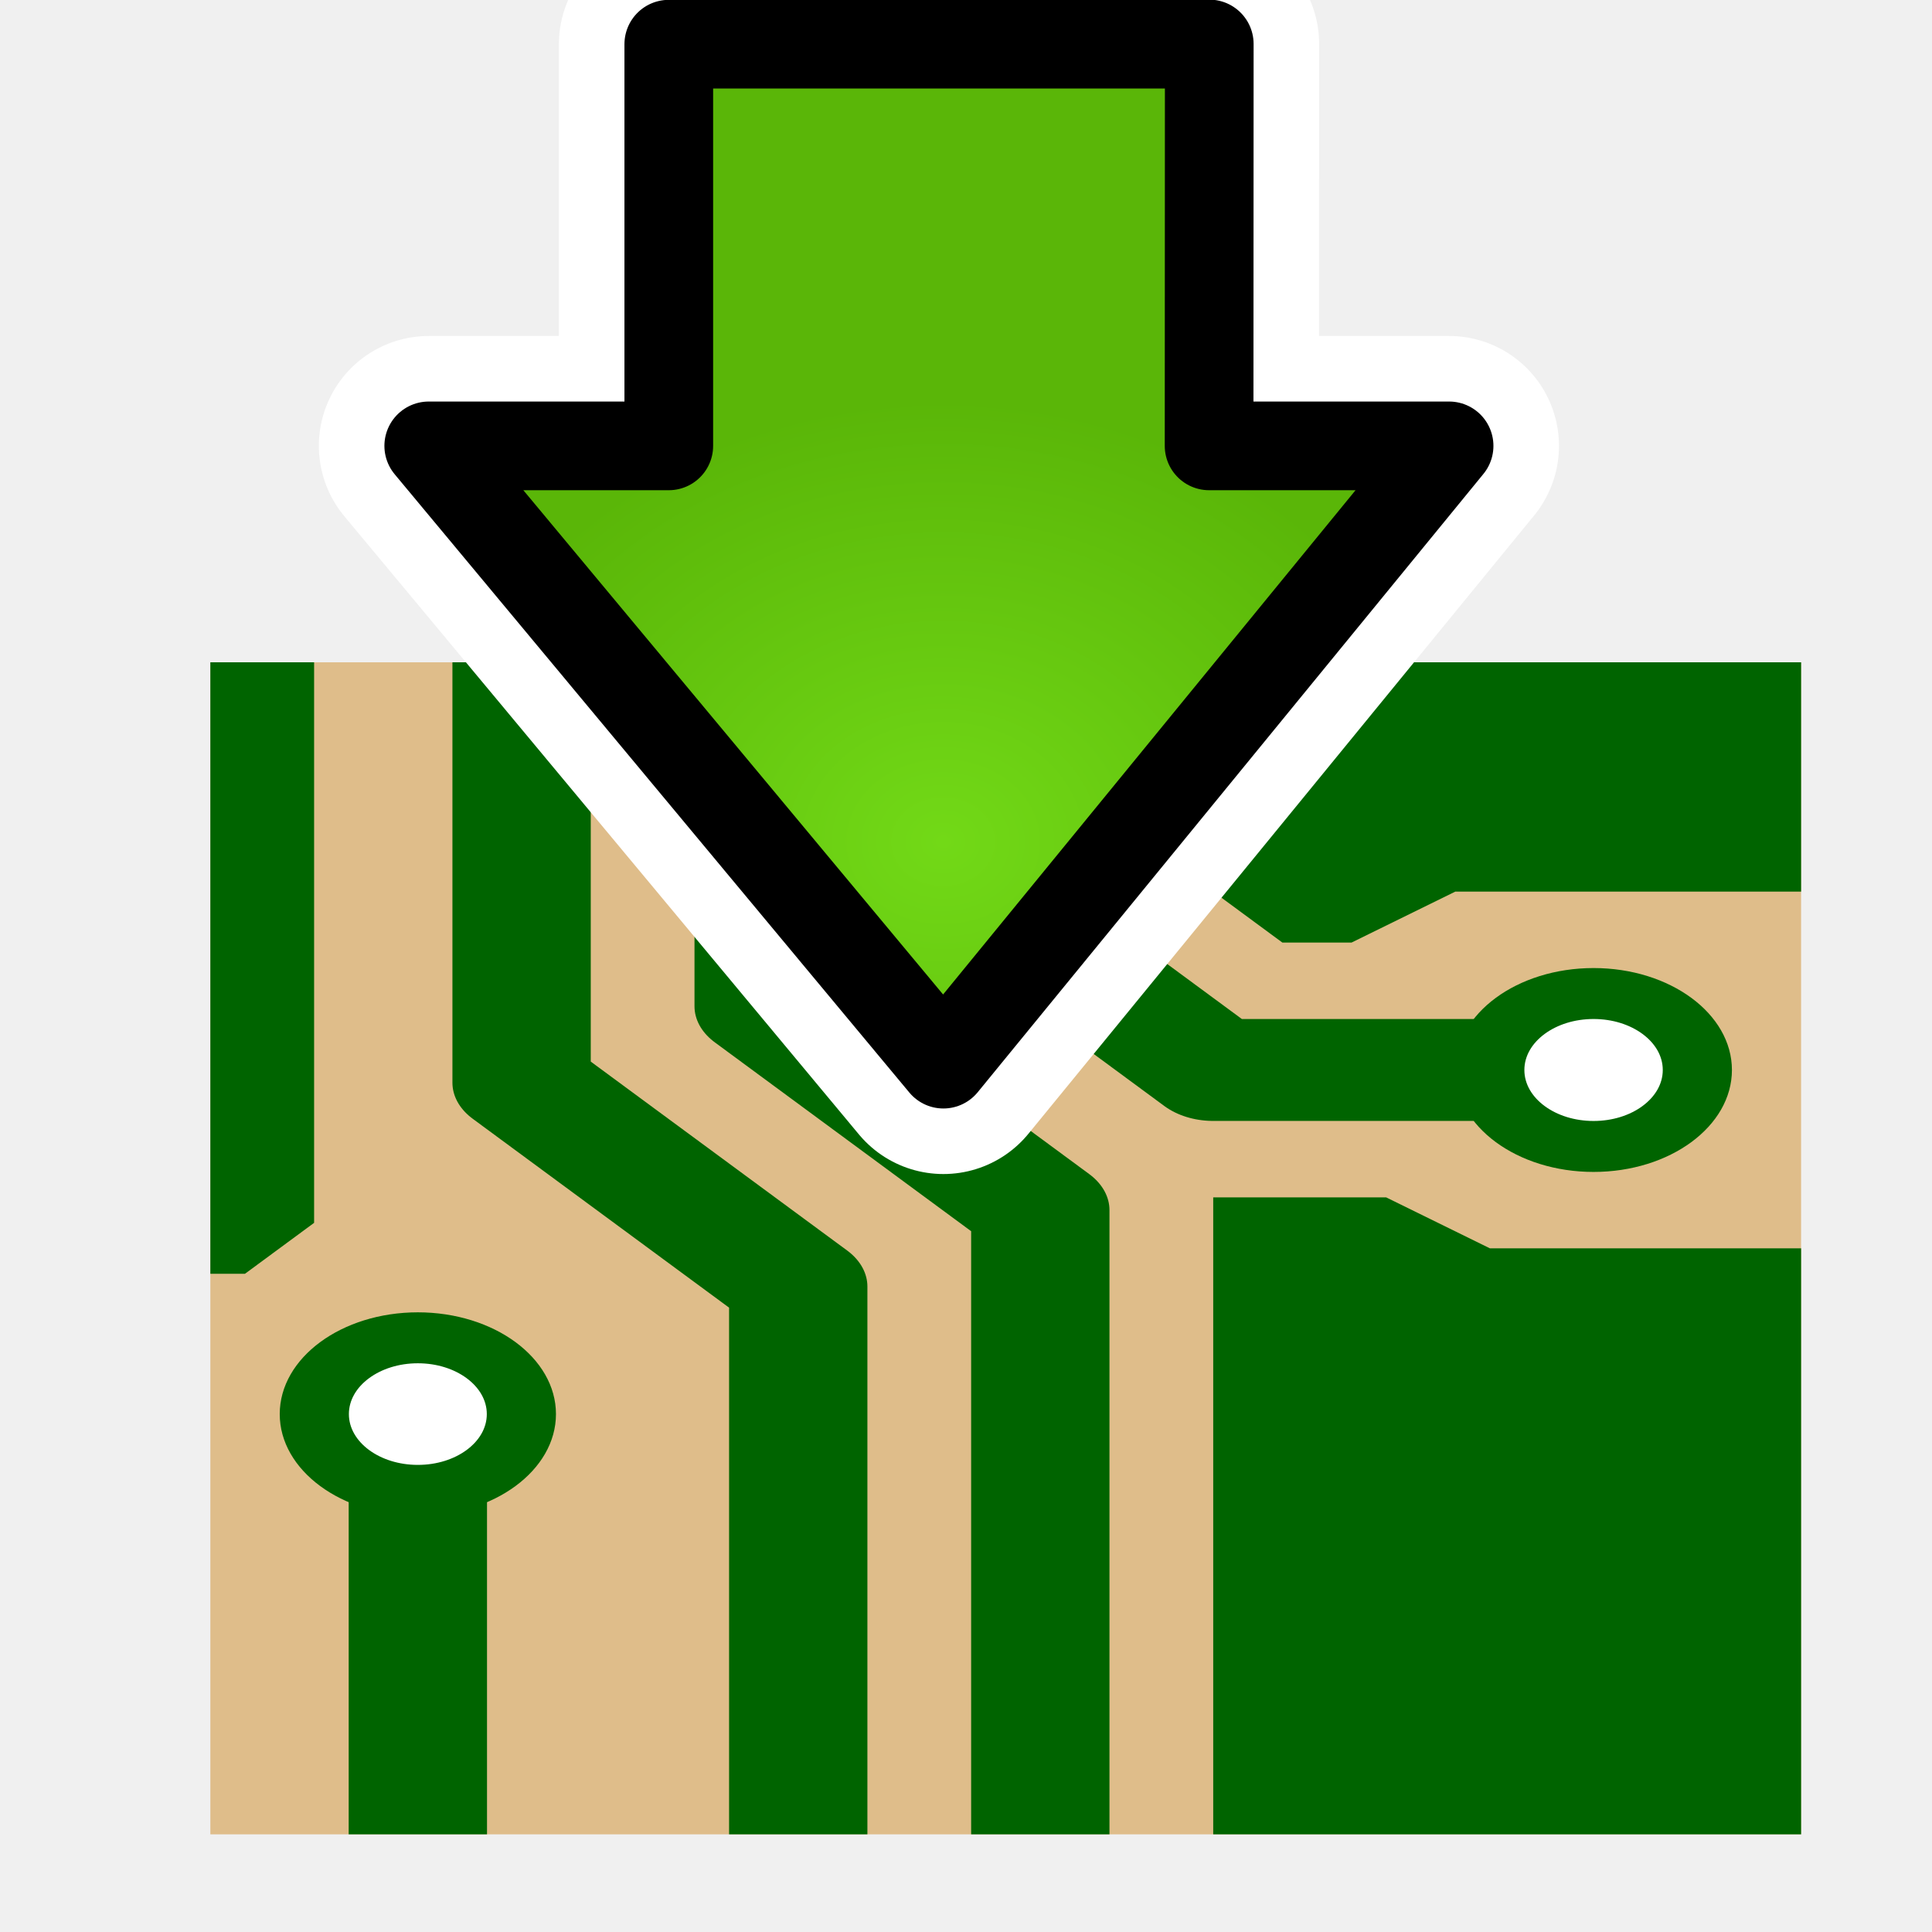
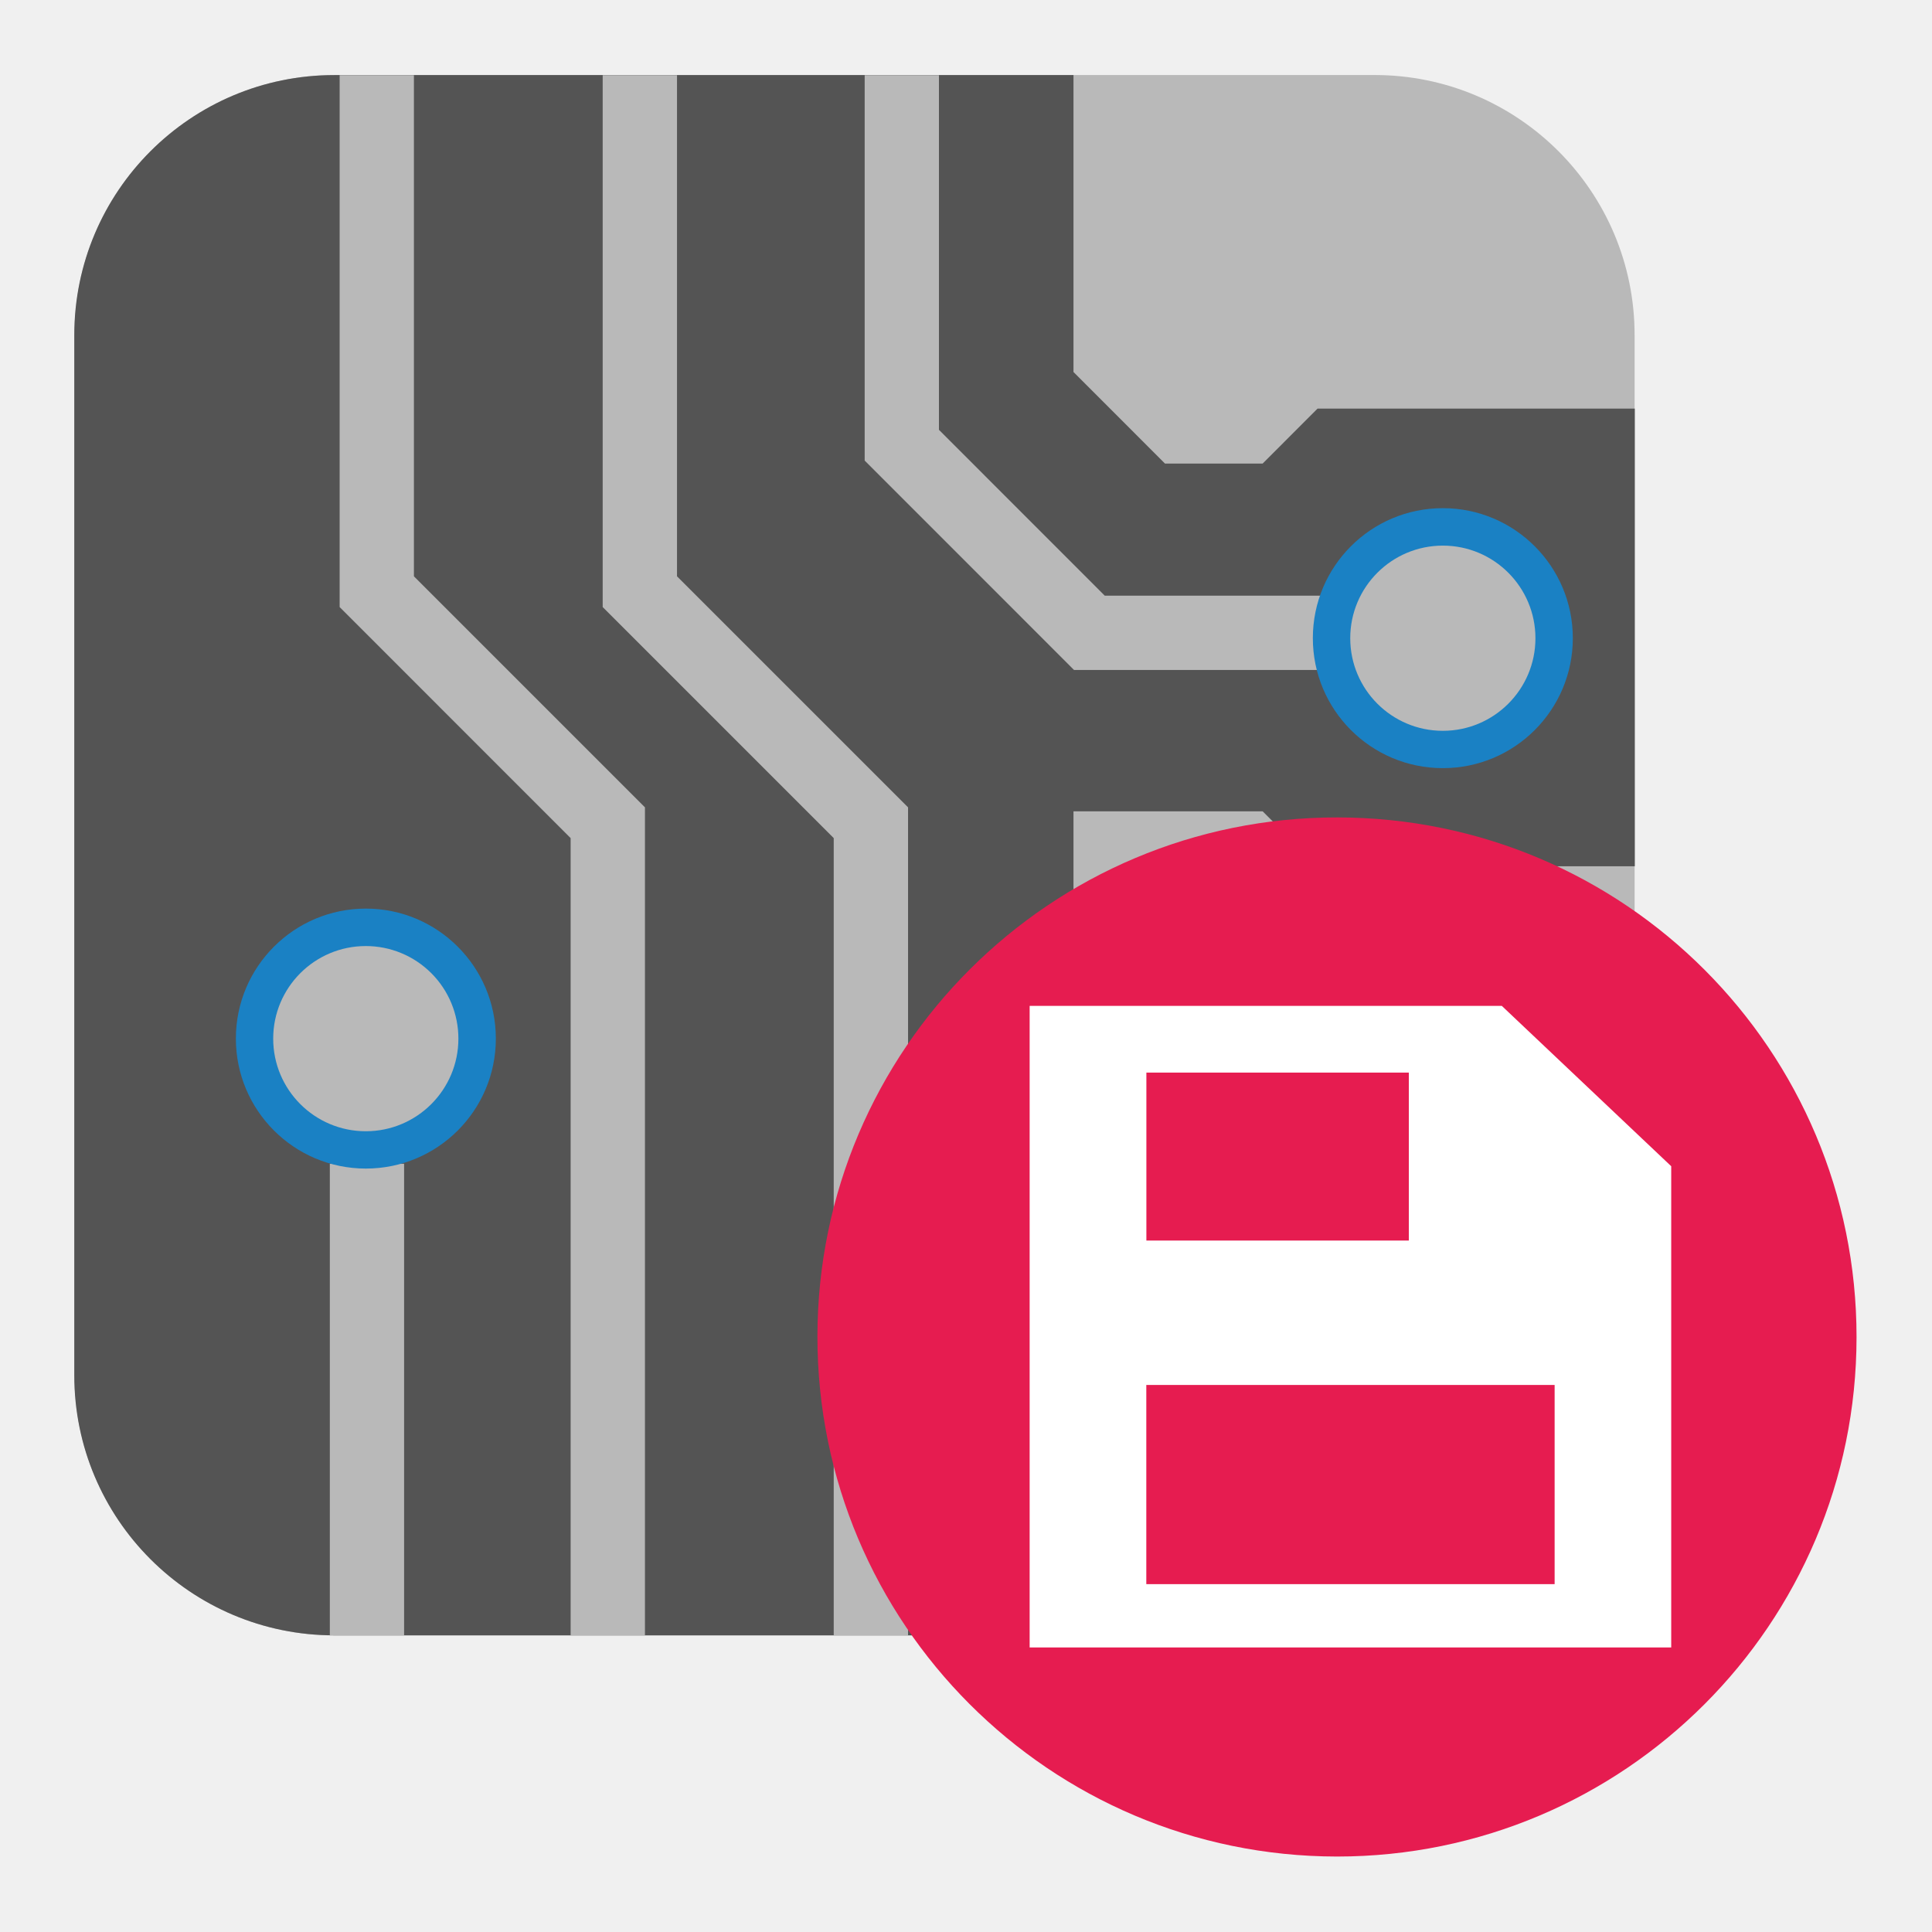
- <svg xmlns="http://www.w3.org/2000/svg" xmlns:xlink="http://www.w3.org/1999/xlink" height="26" width="26" version="1.1" id="svg2">
+ <svg xmlns="http://www.w3.org/2000/svg" id="Слой_1" data-name="Слой 1" viewBox="0 0 26 26" version="1.1">
  <defs id="defs4">
-     <linearGradient id="linearGradient3823">
-       <stop style="stop-color:#000000;stop-opacity:1;" offset="0" id="stop3825" />
-       <stop style="stop-color:#000000;stop-opacity:0;" offset="1" id="stop3827" />
-     </linearGradient>
-     <radialGradient id="t" xlink:href="#a" gradientUnits="userSpaceOnUse" cy="486.65" cx="605.71" gradientTransform="matrix(-2.7744,0,0,1.9697,112.76,-872.89)" r="117.14" />
-     <linearGradient id="a">
-       <stop offset="0" id="stop8" />
-       <stop stop-opacity="0" offset="1" id="stop10" />
-     </linearGradient>
-     <radialGradient id="s" xlink:href="#a" gradientUnits="userSpaceOnUse" cy="486.65" cx="605.71" gradientTransform="matrix(2.7744,0,0,1.9697,-1891.6,-872.89)" r="117.14" />
-     <linearGradient id="ac" y2="609.51" gradientUnits="userSpaceOnUse" x2="302.86" gradientTransform="matrix(2.7744,0,0,1.9697,-1892.2,-872.89)" y1="366.65" x1="302.86">
-       <stop stop-opacity="0" offset="0" id="stop14" />
-       <stop offset=".5" id="stop16" />
-       <stop stop-opacity="0" offset="1" id="stop18" />
-     </linearGradient>
-     <radialGradient id="r" gradientUnits="userSpaceOnUse" cy="6.458" cx="23.447" gradientTransform="matrix(-1.3145,-0.010063,-0.01023,1.3362,46.221,-4.9099)" r="19.062">
-       <stop stop-color="#fff" offset="0" id="stop21" />
-       <stop stop-color="#fff" stop-opacity="0" offset="1" id="stop23" />
-     </radialGradient>
-     <linearGradient id="v" y2="12.584" gradientUnits="userSpaceOnUse" x2="12.624" gradientTransform="matrix(0.91411,0,0,0.91411,-3.8687,-2.7069)" y1="27.394" x1="33.06">
-       <stop stop-color="#fff" offset="0" id="stop26" />
-       <stop stop-color="#fff" stop-opacity="0" offset="1" id="stop28" />
-     </linearGradient>
-     <radialGradient id="u" gradientUnits="userSpaceOnUse" cy="36.421" cx="24.837" gradientTransform="matrix(0.6121954,0,0,-0.2208348,-4.377648,22.74802)" r="15.645">
-       <stop offset="0" id="stop31" />
-       <stop stop-opacity="0" offset="1" id="stop33" />
-     </radialGradient>
-     <linearGradient id="x" y2="35.281" gradientUnits="userSpaceOnUse" x2="24.688" gradientTransform="matrix(0.54167,0,0,0.54167,0.4083003,2.018093)" y1="35.281" x1="7.062">
-       <stop stop-color="#838383" offset="0" id="stop36" />
-       <stop stop-color="#bbb" stop-opacity="0" offset="1" id="stop38" />
-     </linearGradient>
-     <linearGradient id="y" y2="40.944" gradientUnits="userSpaceOnUse" x2="36.183" gradientTransform="matrix(0.54167,0,0,0.54167,-0.02259269,2.736239)" y1="28.481" x1="7.605">
-       <stop stop-color="#bbb" offset="0" id="stop41" />
-       <stop stop-color="#9f9f9f" offset="1" id="stop43" />
-     </linearGradient>
-     <linearGradient id="z" y2="33.759" gradientUnits="userSpaceOnUse" x2="12.222" gradientTransform="matrix(0.54167,0,0,0.54167,-0.02259269,2.736239)" y1="37.206" x1="12.277">
-       <stop stop-color="#eee" offset="0" id="stop46" />
-       <stop stop-color="#eee" stop-opacity="0" offset="1" id="stop48" />
-     </linearGradient>
-     <radialGradient id="q" gradientUnits="userSpaceOnUse" cy="2.958" cx="15.571" gradientTransform="matrix(0.6966959,0.4234234,-0.3850082,0.6335372,-1.297846,0.09459019)" r="20.936">
-       <stop stop-color="#e4e4e4" offset="0" id="stop51" />
-       <stop stop-color="#d3d3d3" offset="1" id="stop53" />
-     </radialGradient>
-     <linearGradient id="aa" y2="47.621" gradientUnits="userSpaceOnUse" x2="44.096" gradientTransform="matrix(0.54167,0,0,0.54167,-0.02259269,2.736239)" y1="4.433" x1="12.378">
-       <stop stop-color="#fff" offset="0" id="stop56" />
-       <stop stop-color="#fff" stop-opacity="0" offset="1" id="stop58" />
-     </linearGradient>
-     <linearGradient id="ab" y2="26.357" gradientUnits="userSpaceOnUse" x2="23.688" gradientTransform="matrix(0.54167,0,0,0.54167,-0.02259269,2.736239)" y1="11.319" x1="23.688">
-       <stop stop-color="#fff" stop-opacity=".255" offset="0" id="stop61" />
-       <stop stop-color="#fff" offset="1" id="stop63" />
-     </linearGradient>
-     <linearGradient id="w" y2="11.781" gradientUnits="userSpaceOnUse" x2="21.748" y1="31.965" x1="33.431" gradientTransform="matrix(0.5621451,0,0,0.5745494,-0.9070857,1.601657)">
-       <stop stop-color="#fff" offset="0" id="stop66" />
-       <stop stop-color="#e6e6e6" offset=".5" id="stop68" />
-       <stop stop-color="#fff" offset=".75" id="stop70" />
-       <stop stop-color="#e1e1e1" offset=".842" id="stop72" />
-       <stop stop-color="#fff" offset="1" id="stop74" />
-     </linearGradient>
-     <linearGradient id="ad" y2="16.743" gradientUnits="userSpaceOnUse" x2="8.895" y1="15.868" x1="14.752">
-       <stop stop-color="#3465a4" offset="0" id="stop77" />
-       <stop stop-color="#3465a4" stop-opacity="0" offset="1" id="stop79" />
-     </linearGradient>
-     <linearGradient id="ae" y2="21.118" gradientUnits="userSpaceOnUse" x2="7" y1="18.25" x1="12.25">
-       <stop stop-color="#204a87" offset="0" id="stop82" />
-       <stop stop-color="#204a87" stop-opacity="0" offset="1" id="stop84" />
-     </linearGradient>
-     <linearGradient id="linearGradient2834" y2="23.891" gradientUnits="userSpaceOnUse" x2="1.31" gradientTransform="matrix(0,-0.33674,-0.33543,0,20.014,15.582)" y1="23.891" x1="28.671">
-       <stop id="stop2266" style="stop-color:#d7e866" offset="0" />
-       <stop id="stop2268" style="stop-color:#8cab2a" offset="1" />
-     </linearGradient>
-     <linearGradient id="linearGradient2831" y2="33.332" gradientUnits="userSpaceOnUse" x2="57.411" gradientTransform="matrix(0,0.3577921,-0.3553544,0,22.38142,-1.322021)" y1="33.332" x1="8.527">
-       <stop id="stop4224" style="stop-color:#fff" offset="0" />
-       <stop id="stop4226" style="stop-color:#fff;stop-opacity:0" offset="1" />
-     </linearGradient>
-     <filter color-interpolation-filters="sRGB" id="filter3945">
-       <feGaussianBlur stdDeviation="0.056" id="feGaussianBlur12" />
-     </filter>
-     <filter color-interpolation-filters="sRGB" id="filter3941">
-       <feGaussianBlur stdDeviation="0.056" id="feGaussianBlur9" />
-     </filter>
-     <radialGradient id="radialGradient3010" gradientUnits="userSpaceOnUse" cy="20.494" cx="35.293" gradientTransform="matrix(0,-0.3720701,-0.4371702,0,26.32077,18.58609)" r="16.956">
-       <stop stop-color="#539bed" offset="0" id="stop15" />
-       <stop stop-color="#0969d3" offset="1" id="stop17" />
-     </radialGradient>
-     <radialGradient id="e-7-0" gradientUnits="userSpaceOnUse" cy="20.494" cx="35.293" gradientTransform="matrix(0,-0.84302,1.0202,0,-4.896325,41.05942)" r="16.956">
-       <stop stop-color="#73d216" offset="0" id="stop12-7-6-0" style="stop-color:#77d917;stop-opacity:1;" />
-       <stop stop-color="#4e9a06" offset="1" id="stop14-2-0-2" style="stop-color:#5db608;stop-opacity:1;" />
-     </radialGradient>
-     <radialGradient xlink:href="#radialGradient5094" id="radialGradient5092" gradientUnits="userSpaceOnUse" gradientTransform="matrix(0,-0.4743843,-0.557386,0,34.42332,1015.694)" cx="34.857" cy="28.374" fx="34.857" fy="28.374" r="16.956" />
-     <radialGradient id="radialGradient5094" gradientUnits="userSpaceOnUse" cy="20.494" cx="35.293" gradientTransform="matrix(0,-0.84302,1.0202,0,-4.896325,41.05942)" r="16.956">
-       <stop stop-color="#73d216" offset="0" id="stop5096" style="stop-color:#72d917;stop-opacity:1" />
-       <stop stop-color="#4e9a06" offset="1" id="stop5098" style="stop-color:#5ab608;stop-opacity:1" />
-     </radialGradient>
+     <style id="style2">.cls-1{fill:#b9b9b9;}.cls-2{fill:#545454;}.cls-3{fill:#1a81c4;}</style>
  </defs>
-   <g transform="matrix(0.4653777,0,0,0.3428852,2.365559,-335.8108)" id="g31">
-     <rect y="1005.362" x="1" height="46" width="46" id="rect3500" style="color:#000000;clip-rule:nonzero;display:inline;overflow:visible;visibility:visible;opacity:1;isolation:auto;mix-blend-mode:normal;color-interpolation:sRGB;color-interpolation-filters:linearRGB;solid-color:#000000;solid-opacity:1;fill:#dfbd8a;fill-opacity:1;fill-rule:nonzero;stroke:none;stroke-width:1;stroke-linecap:butt;stroke-linejoin:miter;stroke-miterlimit:4;stroke-dasharray:none;stroke-dashoffset:0;stroke-opacity:1;color-rendering:auto;image-rendering:auto;shape-rendering:auto;text-rendering:auto;enable-background:accumulate" />
-     <path style="color:#000000;clip-rule:nonzero;display:inline;overflow:visible;visibility:visible;opacity:1;isolation:auto;mix-blend-mode:normal;color-interpolation:sRGB;color-interpolation-filters:linearRGB;solid-color:#000000;solid-opacity:1;fill:#006400;fill-opacity:1;fill-rule:evenodd;stroke:none;stroke-width:10;stroke-linecap:round;stroke-linejoin:round;stroke-miterlimit:4;stroke-dasharray:none;stroke-dashoffset:0;stroke-opacity:1;color-rendering:auto;image-rendering:auto;shape-rendering:auto;text-rendering:auto;enable-background:accumulate" d="m 29,1005.362 v 8 l 3,3 h 2 l 3,-2 h 10 v -9 z" id="path4400" />
-     <path id="path4439" d="m 30,1051.362 v -25 h 5 l 3,2 h 9 v 23 z" style="color:#000000;clip-rule:nonzero;display:inline;overflow:visible;visibility:visible;opacity:1;isolation:auto;mix-blend-mode:normal;color-interpolation:sRGB;color-interpolation-filters:linearRGB;solid-color:#000000;solid-opacity:1;fill:#006400;fill-opacity:1;fill-rule:evenodd;stroke:none;stroke-width:10;stroke-linecap:round;stroke-linejoin:round;stroke-miterlimit:4;stroke-dasharray:none;stroke-dashoffset:0;stroke-opacity:1;color-rendering:auto;image-rendering:auto;shape-rendering:auto;text-rendering:auto;enable-background:accumulate" />
-     <path style="color:#000000;clip-rule:nonzero;display:inline;overflow:visible;visibility:visible;opacity:1;isolation:auto;mix-blend-mode:normal;color-interpolation:sRGB;color-interpolation-filters:linearRGB;solid-color:#000000;solid-opacity:1;fill:#006400;fill-opacity:1;fill-rule:evenodd;stroke:none;stroke-width:10;stroke-linecap:round;stroke-linejoin:round;stroke-miterlimit:4;stroke-dasharray:none;stroke-dashoffset:0;stroke-opacity:1;color-rendering:auto;image-rendering:auto;shape-rendering:auto;text-rendering:auto;enable-background:accumulate" d="m 1,1029.362 v -24 h 3 v 22 l -2,2 z" id="path4447" />
-     <path style="color:#000000;clip-rule:nonzero;display:inline;overflow:visible;visibility:visible;opacity:1;isolation:auto;mix-blend-mode:normal;color-interpolation:sRGB;color-interpolation-filters:linearRGB;solid-color:#000000;solid-opacity:1;fill:none;fill-opacity:1;fill-rule:evenodd;stroke:#006400;stroke-width:4;stroke-linecap:square;stroke-linejoin:round;stroke-miterlimit:4;stroke-dasharray:none;stroke-dashoffset:0;stroke-opacity:1;color-rendering:auto;image-rendering:auto;shape-rendering:auto;text-rendering:auto;enable-background:accumulate" d="m 10,1007.362 v 14.5 l 8,8 c 0,8.833 0,10.667 0,19.5" id="path5073" />
-     <path style="color:#000000;clip-rule:nonzero;display:inline;overflow:visible;visibility:visible;opacity:1;isolation:auto;mix-blend-mode:normal;color-interpolation:sRGB;color-interpolation-filters:linearRGB;solid-color:#000000;solid-opacity:1;fill:none;fill-opacity:1;fill-rule:evenodd;stroke:#006400;stroke-width:4;stroke-linecap:square;stroke-linejoin:round;stroke-miterlimit:4;stroke-dasharray:none;stroke-dashoffset:0;stroke-opacity:1;color-rendering:auto;image-rendering:auto;shape-rendering:auto;text-rendering:auto;enable-background:accumulate" d="m 17,1007.362 v 11.5 l 8,8 c 0,9.5 0,13 0,22.5" id="path5077" />
-     <path style="color:#000000;clip-rule:nonzero;display:inline;overflow:visible;visibility:visible;opacity:1;isolation:auto;mix-blend-mode:normal;color-interpolation:sRGB;color-interpolation-filters:linearRGB;solid-color:#000000;solid-opacity:1;fill:none;fill-opacity:1;fill-rule:evenodd;stroke:#006400;stroke-width:4;stroke-linecap:square;stroke-linejoin:round;stroke-miterlimit:4;stroke-dasharray:none;stroke-dashoffset:0;stroke-opacity:1;color-rendering:auto;image-rendering:auto;shape-rendering:auto;text-rendering:auto;enable-background:accumulate" d="m 24,1007.362 v 8 l 6,6 h 9" id="path5081" />
-     <path style="color:#000000;clip-rule:nonzero;display:inline;overflow:visible;visibility:visible;opacity:1;isolation:auto;mix-blend-mode:normal;color-interpolation:sRGB;color-interpolation-filters:linearRGB;solid-color:#000000;solid-opacity:1;fill:none;fill-opacity:1;fill-rule:evenodd;stroke:#006400;stroke-width:4;stroke-linecap:square;stroke-linejoin:round;stroke-miterlimit:4;stroke-dasharray:none;stroke-dashoffset:0;stroke-opacity:1;color-rendering:auto;image-rendering:auto;shape-rendering:auto;text-rendering:auto;enable-background:accumulate" d="m 7,1034.862 v 14.5" id="path5093" />
-     <circle style="color:#000000;clip-rule:nonzero;display:inline;overflow:visible;visibility:visible;opacity:1;isolation:auto;mix-blend-mode:normal;color-interpolation:sRGB;color-interpolation-filters:linearRGB;solid-color:#000000;solid-opacity:1;fill:#ffffff;fill-opacity:1;fill-rule:nonzero;stroke:#006400;stroke-width:2;stroke-linecap:butt;stroke-linejoin:miter;stroke-miterlimit:4;stroke-dasharray:none;stroke-dashoffset:0;stroke-opacity:1;color-rendering:auto;image-rendering:auto;shape-rendering:auto;text-rendering:auto;enable-background:accumulate" id="path4361" cx="40.999" cy="1021.363" r="3.001" />
-     <circle id="path5218" style="color:#000000;clip-rule:nonzero;display:inline;overflow:visible;visibility:visible;opacity:1;isolation:auto;mix-blend-mode:normal;color-interpolation:sRGB;color-interpolation-filters:linearRGB;solid-color:#000000;solid-opacity:1;fill:#ffffff;fill-opacity:1;fill-rule:nonzero;stroke:#006400;stroke-width:2;stroke-linecap:butt;stroke-linejoin:miter;stroke-miterlimit:4;stroke-dasharray:none;stroke-dashoffset:0;stroke-opacity:1;color-rendering:auto;image-rendering:auto;shape-rendering:auto;text-rendering:auto;enable-background:accumulate" cx="7" cy="1034.868" r="2.994" />
+   <g id="g854" transform="matrix(0.8751021,0,0,0.8750984,0.1236728,0.1248882)" style="stroke-width:1.143">
+     <rect class="cls-1" x="1.004" y="1.011" width="23.992" height="23.996" rx="3.999" id="rect8" style="stroke-width:1.143" />
+     <path class="cls-2" d="M 16.367,25.006 V 12.334 h 2.909 l 0.844,0.845 h 4.879 V 6.141 H 20.12 L 19.276,6.986 H 17.774 L 16.367,5.578 V 1.012 H 5 A 3.999,3.999 0 0 0 1.001,5.011 V 21.006 A 3.999,3.999 0 0 0 5,25.006 Z" id="path10" style="stroke-width:1.143" />
+     <polygon class="cls-1" points="20.693,9.018 20.693,10.16 16.375,10.16 13.156,6.94 13.156,1.013 14.298,1.013 14.298,6.467 16.848,9.018 " id="polygon12" style="stroke-width:1.143" />
+     <polygon class="cls-1" points="13.823,12.273 13.823,25.008 12.68,25.008 12.68,12.746 9.127,9.193 9.127,1.013 10.27,1.013 10.27,8.72 " id="polygon14" style="stroke-width:1.143" />
+     <polygon class="cls-1" points="9.777,12.273 9.777,25.008 8.634,25.008 8.634,12.746 5.082,9.193 5.082,1.013 6.224,1.013 6.224,8.72 " id="polygon16" style="stroke-width:1.143" />
+     <rect class="cls-1" x="4.931" y="17.754" width="1.142" height="7.254" id="rect18" style="stroke-width:1.143" />
+     <path class="cls-3" d="m 7.484,15.83 a 1.999,1.999 0 1 1 -1.999,-2 2,2 0 0 1 1.999,2 z" id="path20" style="stroke-width:1.143" />
+     <path class="cls-1" d="M 6.908,15.83 A 1.424,1.424 0 1 1 5.484,14.406 1.423,1.423 0 0 1 6.908,15.83 Z" id="path22" style="stroke-width:1.143" />
+     <path class="cls-3" d="m 24.046,9.672 a 1.999,1.999 0 1 1 -1.999,-2 2,2 0 0 1 1.999,2 z" id="path24" style="stroke-width:1.143" />
+     <path class="cls-1" d="M 23.471,9.672 A 1.424,1.424 0 1 1 22.047,8.248 1.424,1.424 0 0 1 23.471,9.672 Z" id="path26" style="stroke-width:1.143" />
  </g>
-   <g id="g5086" transform="matrix(0.7393987,0,0,-0.7393987,-1.066637,750.1039)">
-     <path id="path5088" stroke-miterlimit="10" d="m 23.452,1013.674 h -9.837 v -7.311 H 9.246 l 9.367,-11.253 9.204,11.253 h -4.368 l 0.003,7.315 z" style="color:#000000;fill:none;fill-rule:evenodd;stroke:#ffffff;stroke-width:4;stroke-linecap:round;stroke-linejoin:round;stroke-miterlimit:10;stroke-dasharray:none;stroke-opacity:1" />
-     <path style="color:#000000;fill:url(#radialGradient5092);fill-rule:evenodd;stroke:#000000;stroke-width:1.614;stroke-linecap:round;stroke-linejoin:round;stroke-miterlimit:10;stroke-dasharray:none;stroke-opacity:1" d="m 23.452,1013.674 h -9.837 v -7.311 H 9.246 l 9.367,-11.253 9.204,11.253 h -4.368 l 0.003,7.315 z" stroke-miterlimit="10" id="path5090" />
+   <g id="g866" transform="translate(4.992496,4.9925)">
+     <path class="cls-8" d="M 6.008,12.989 A 6.992,6.992 0 1 1 13,19.992 6.998,6.998 0 0 1 6.008,12.989 Z" id="path42" style="fill:#e61c50;stroke-width:1" />
+     <path class="cls-9" d="M 15.218,8.544 H 8.864 v 8.634 h 8.634 v -6.476 z m -1.251,0.898 v 2.26 h -3.532 v -2.26 z m 1.962,6.884 h -5.495 v -2.68 h 5.495 z" id="path44" style="fill:#ffffff" />
  </g>
</svg>
